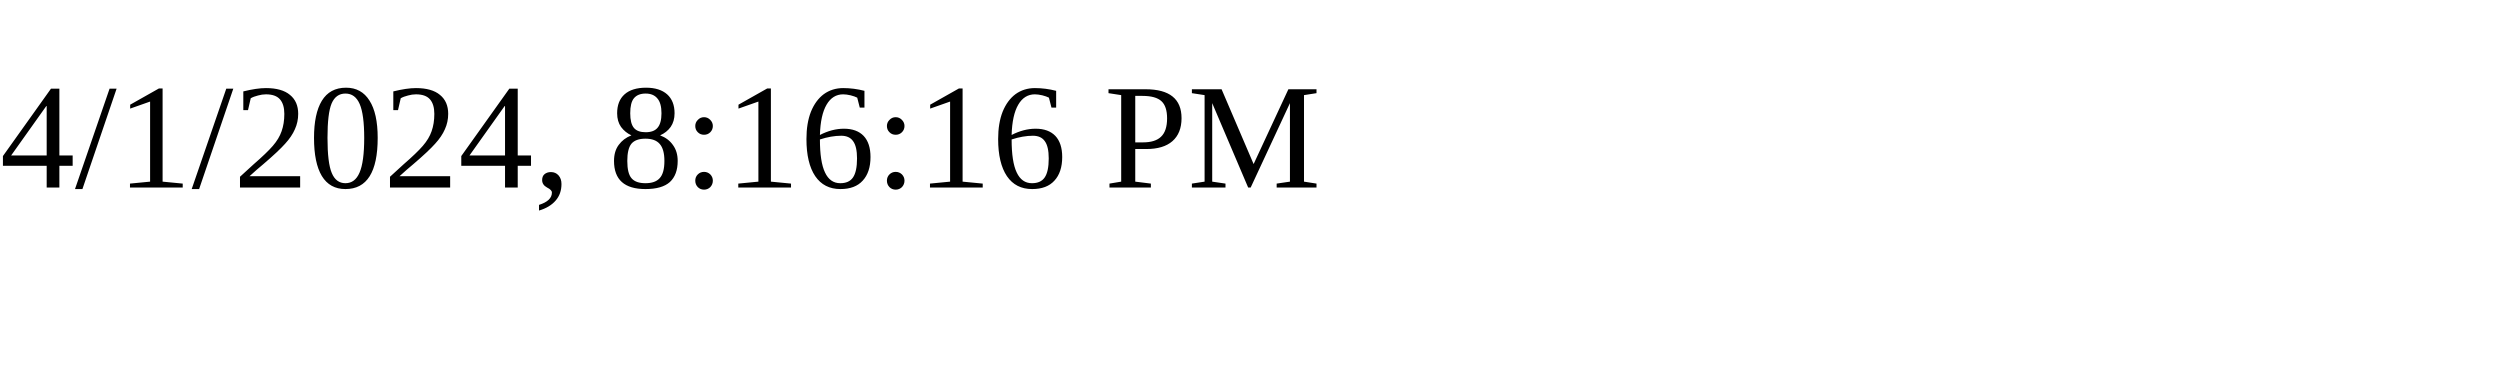
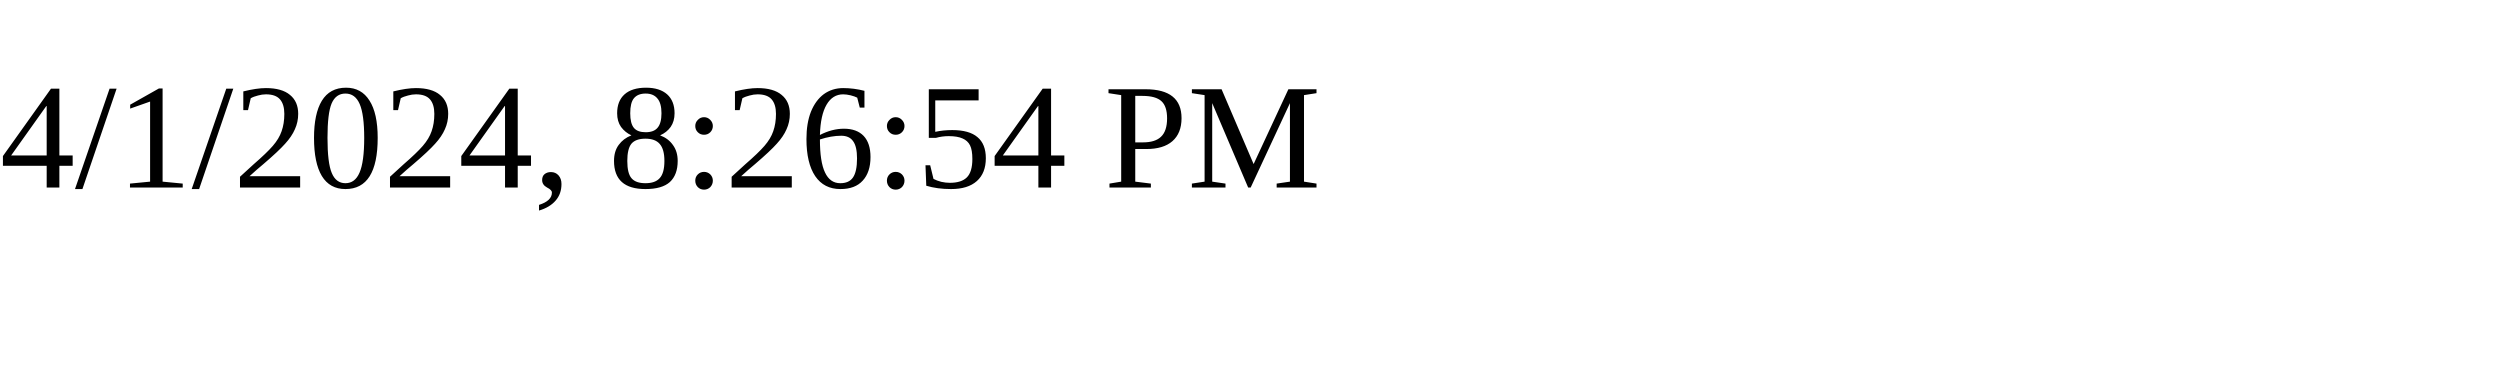
<svg xmlns="http://www.w3.org/2000/svg" height="30" width="200">
-   <text x="0" y="15">4/1/2024, 8:16:16 PM</text>
+   <text x="0" y="15">4/1/2024, 8:26:54 PM</text>
</svg>
